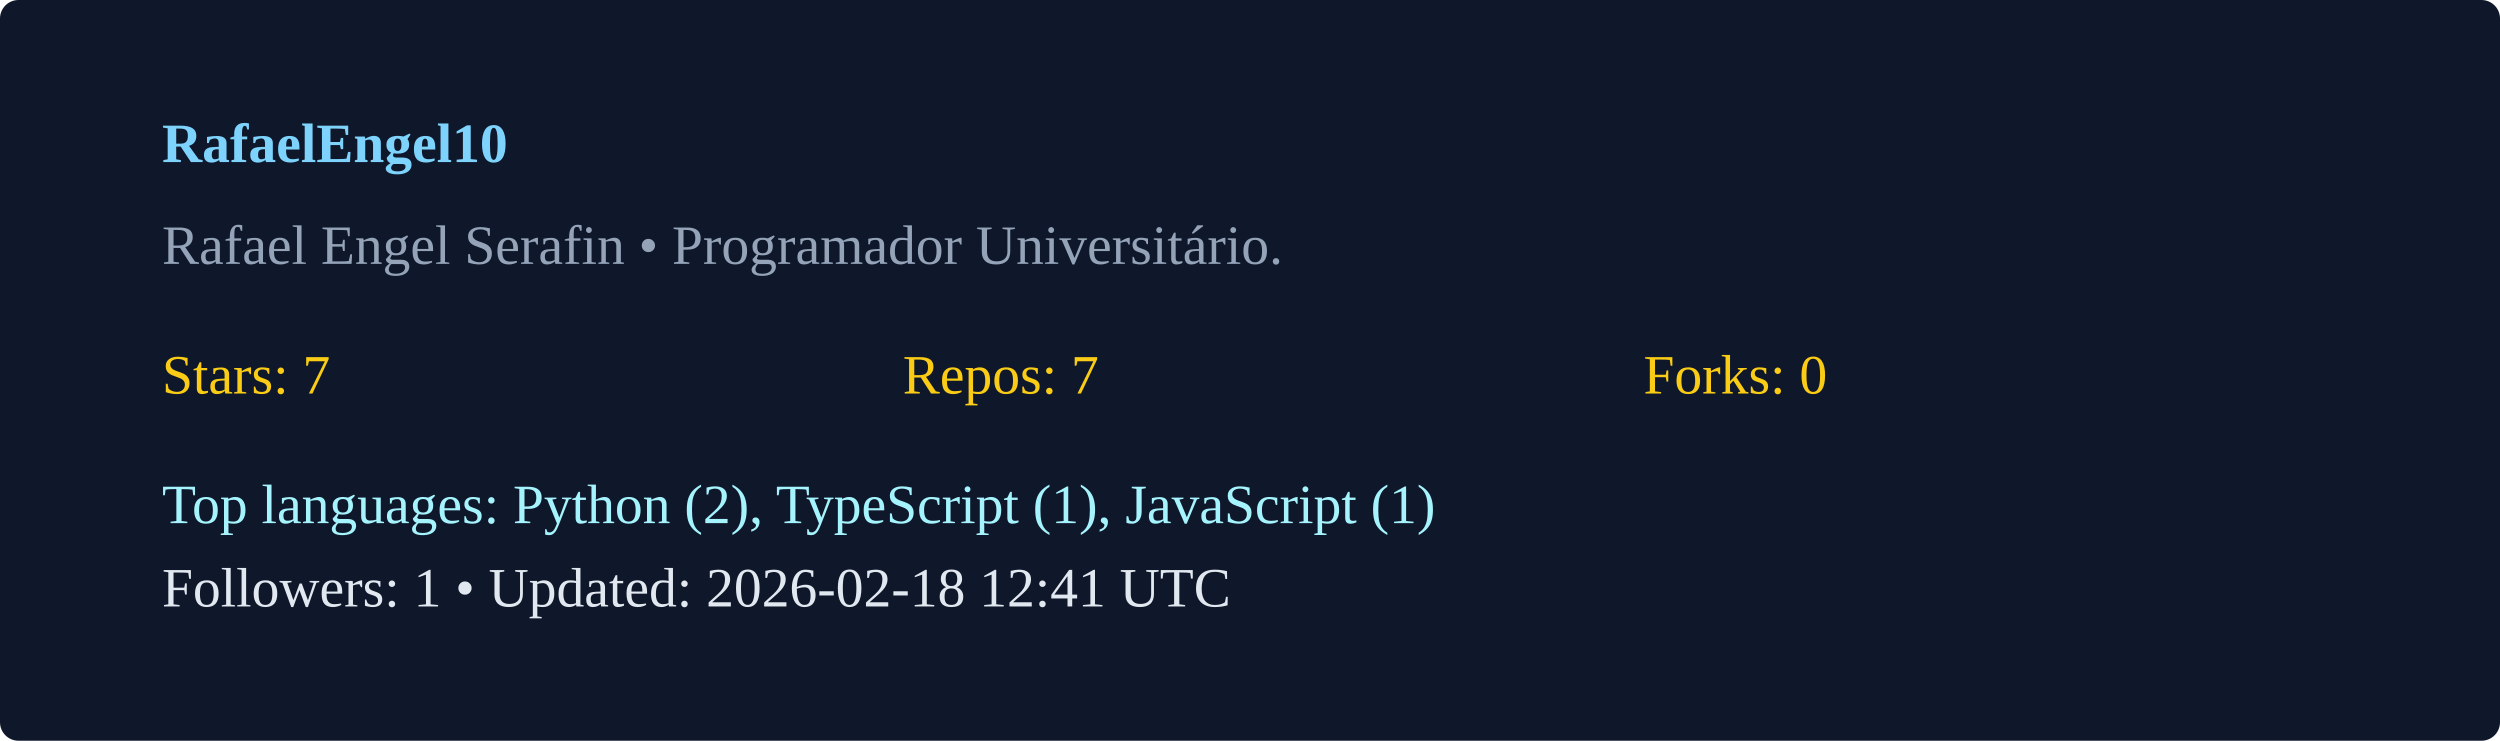
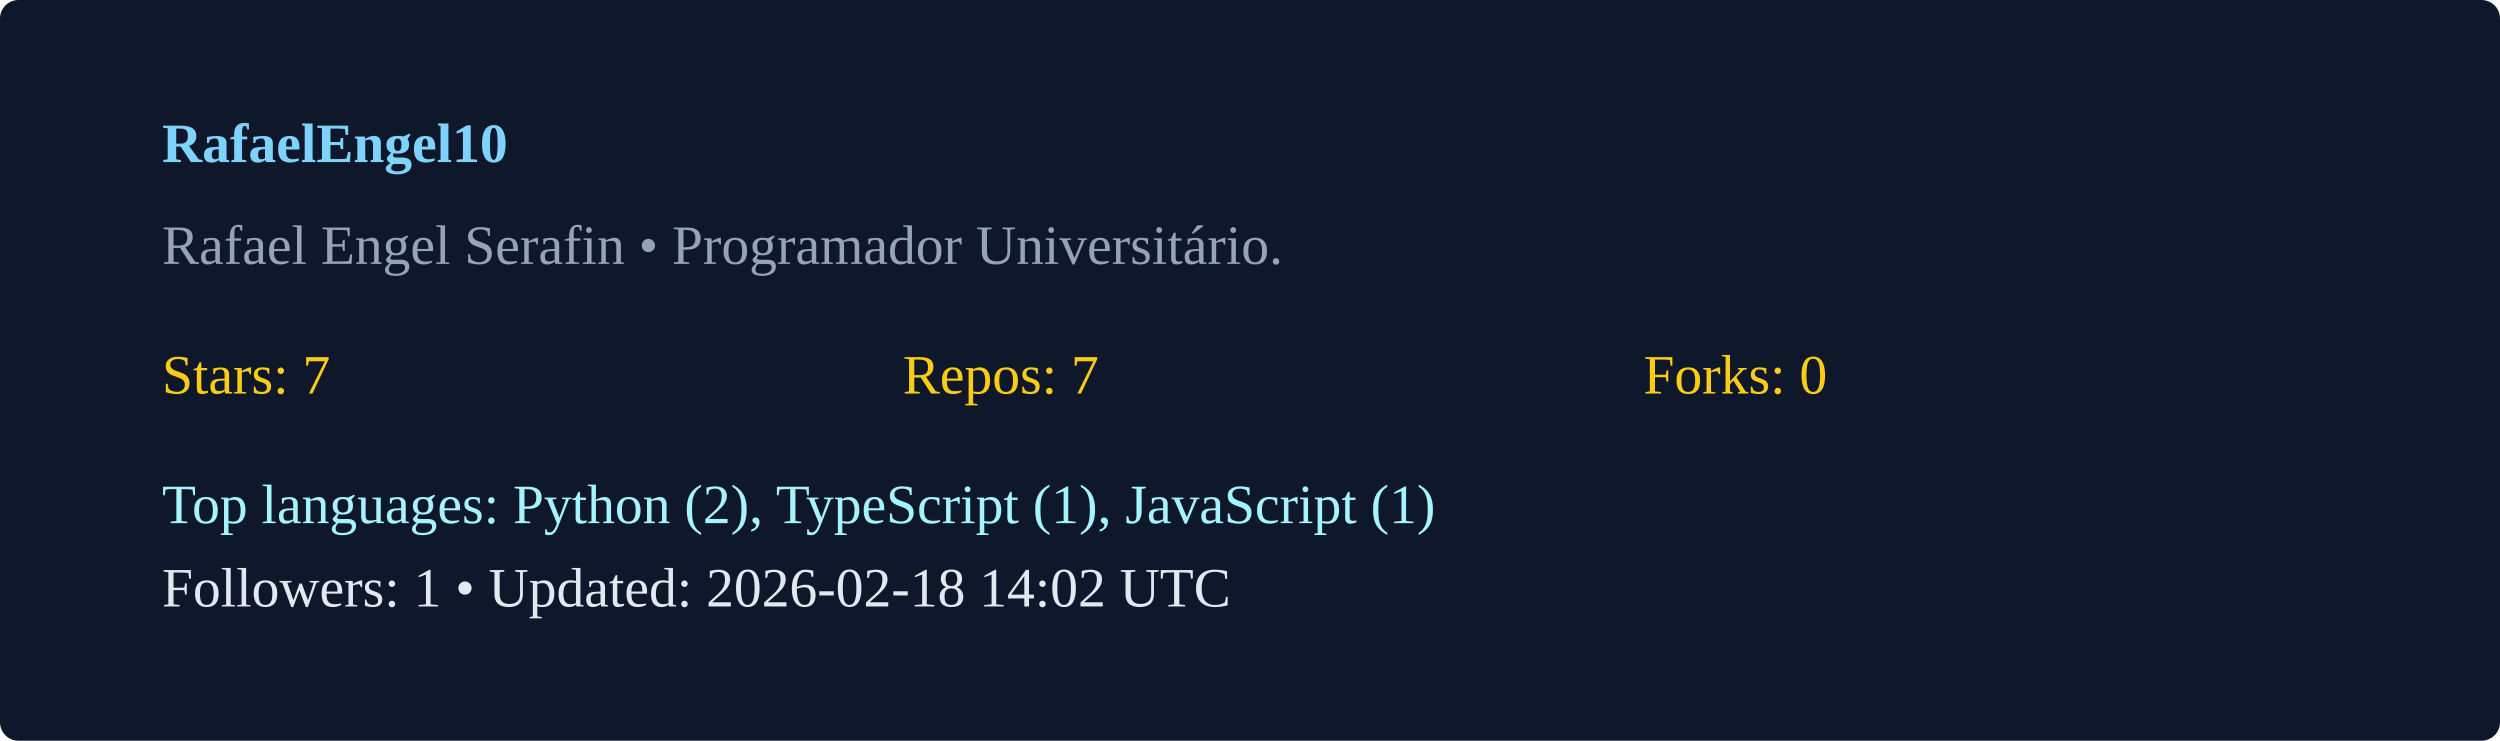
<svg xmlns="http://www.w3.org/2000/svg" width="540" height="160" viewBox="0 0 540 160">
  <rect width="100%" height="100%" rx="4" fill="#0f172a" />
  <g transform="translate(35,35)">
    <text x="0" y="0" fill="#7dd3fc" font-weight="600">RafaelEngel10</text>
    <text x="0" y="22" fill="#94a3b8">Rafael Engel Serafin  • Programador Universitário. </text>
    <g transform="translate(0,50)">
      <text x="0" y="0" fill="#facc15">Stars: 7</text>
      <text x="160" y="0" fill="#facc15">Repos: 7</text>
      <text x="320" y="0" fill="#facc15">Forks: 0</text>
      <text x="0" y="28" fill="#a5f3fc">Top languages: Python (2), TypeScript (1), JavaScript (1)</text>
-       <text x="0" y="46" fill="#e2e8f0">Followers: 1 • Updated: 2026-02-18 12:41 UTC</text>
+       <text x="0" y="46" fill="#e2e8f0">Followers: 1 • Updated: 2026-02-18 14:02 UTC</text>
    </g>
  </g>
</svg>
